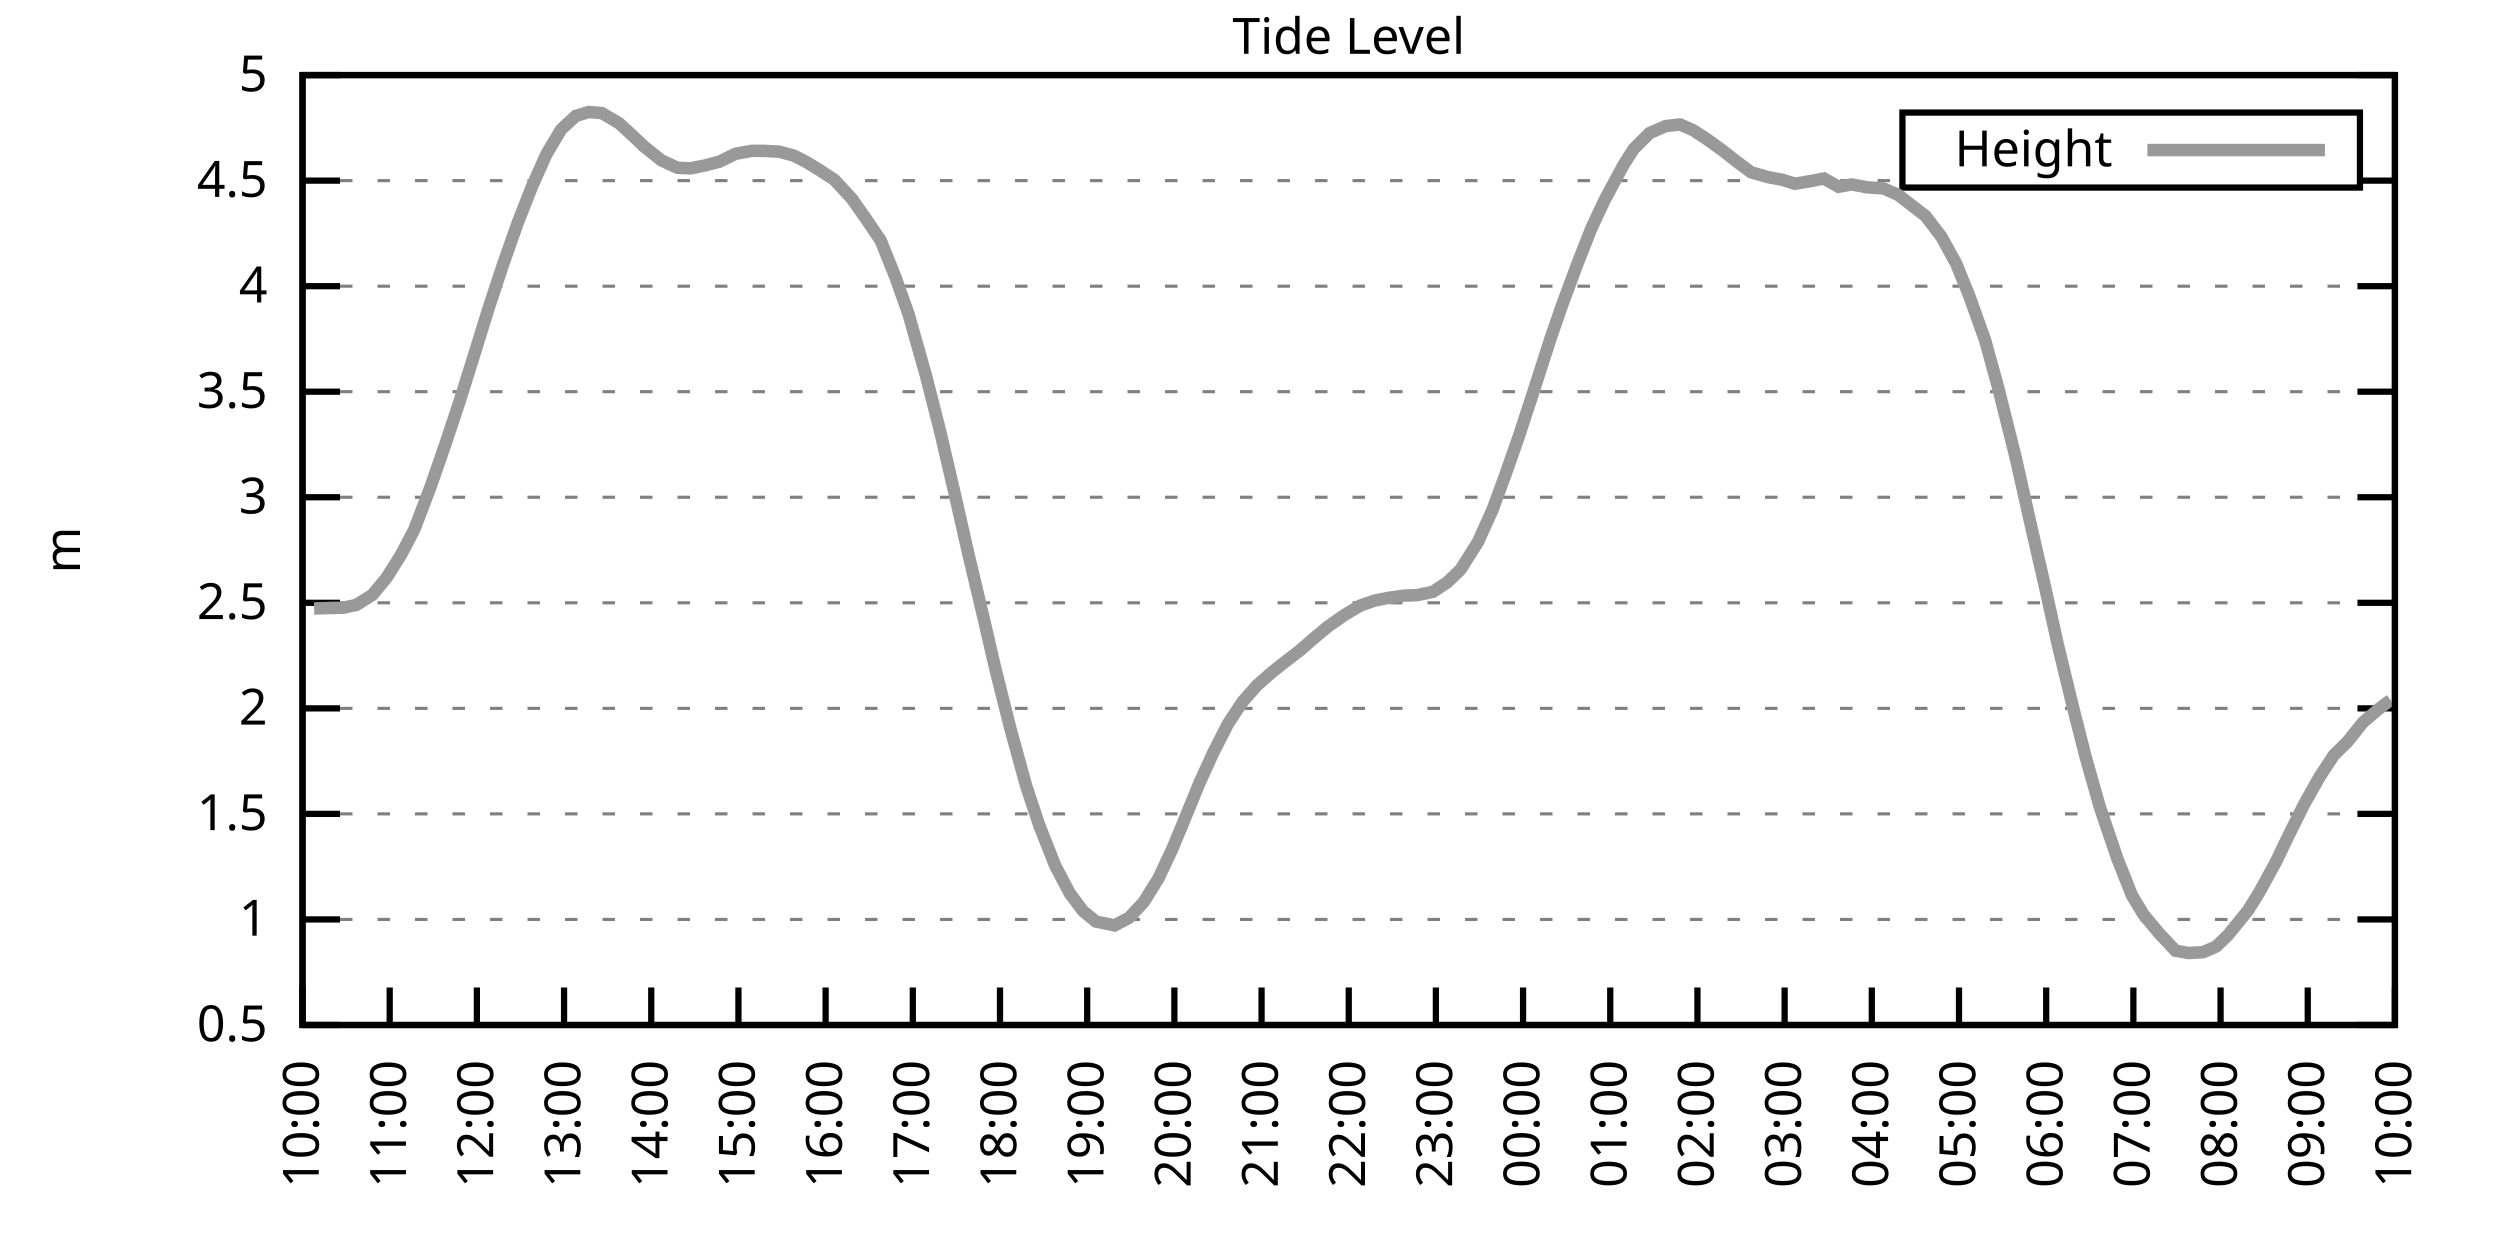
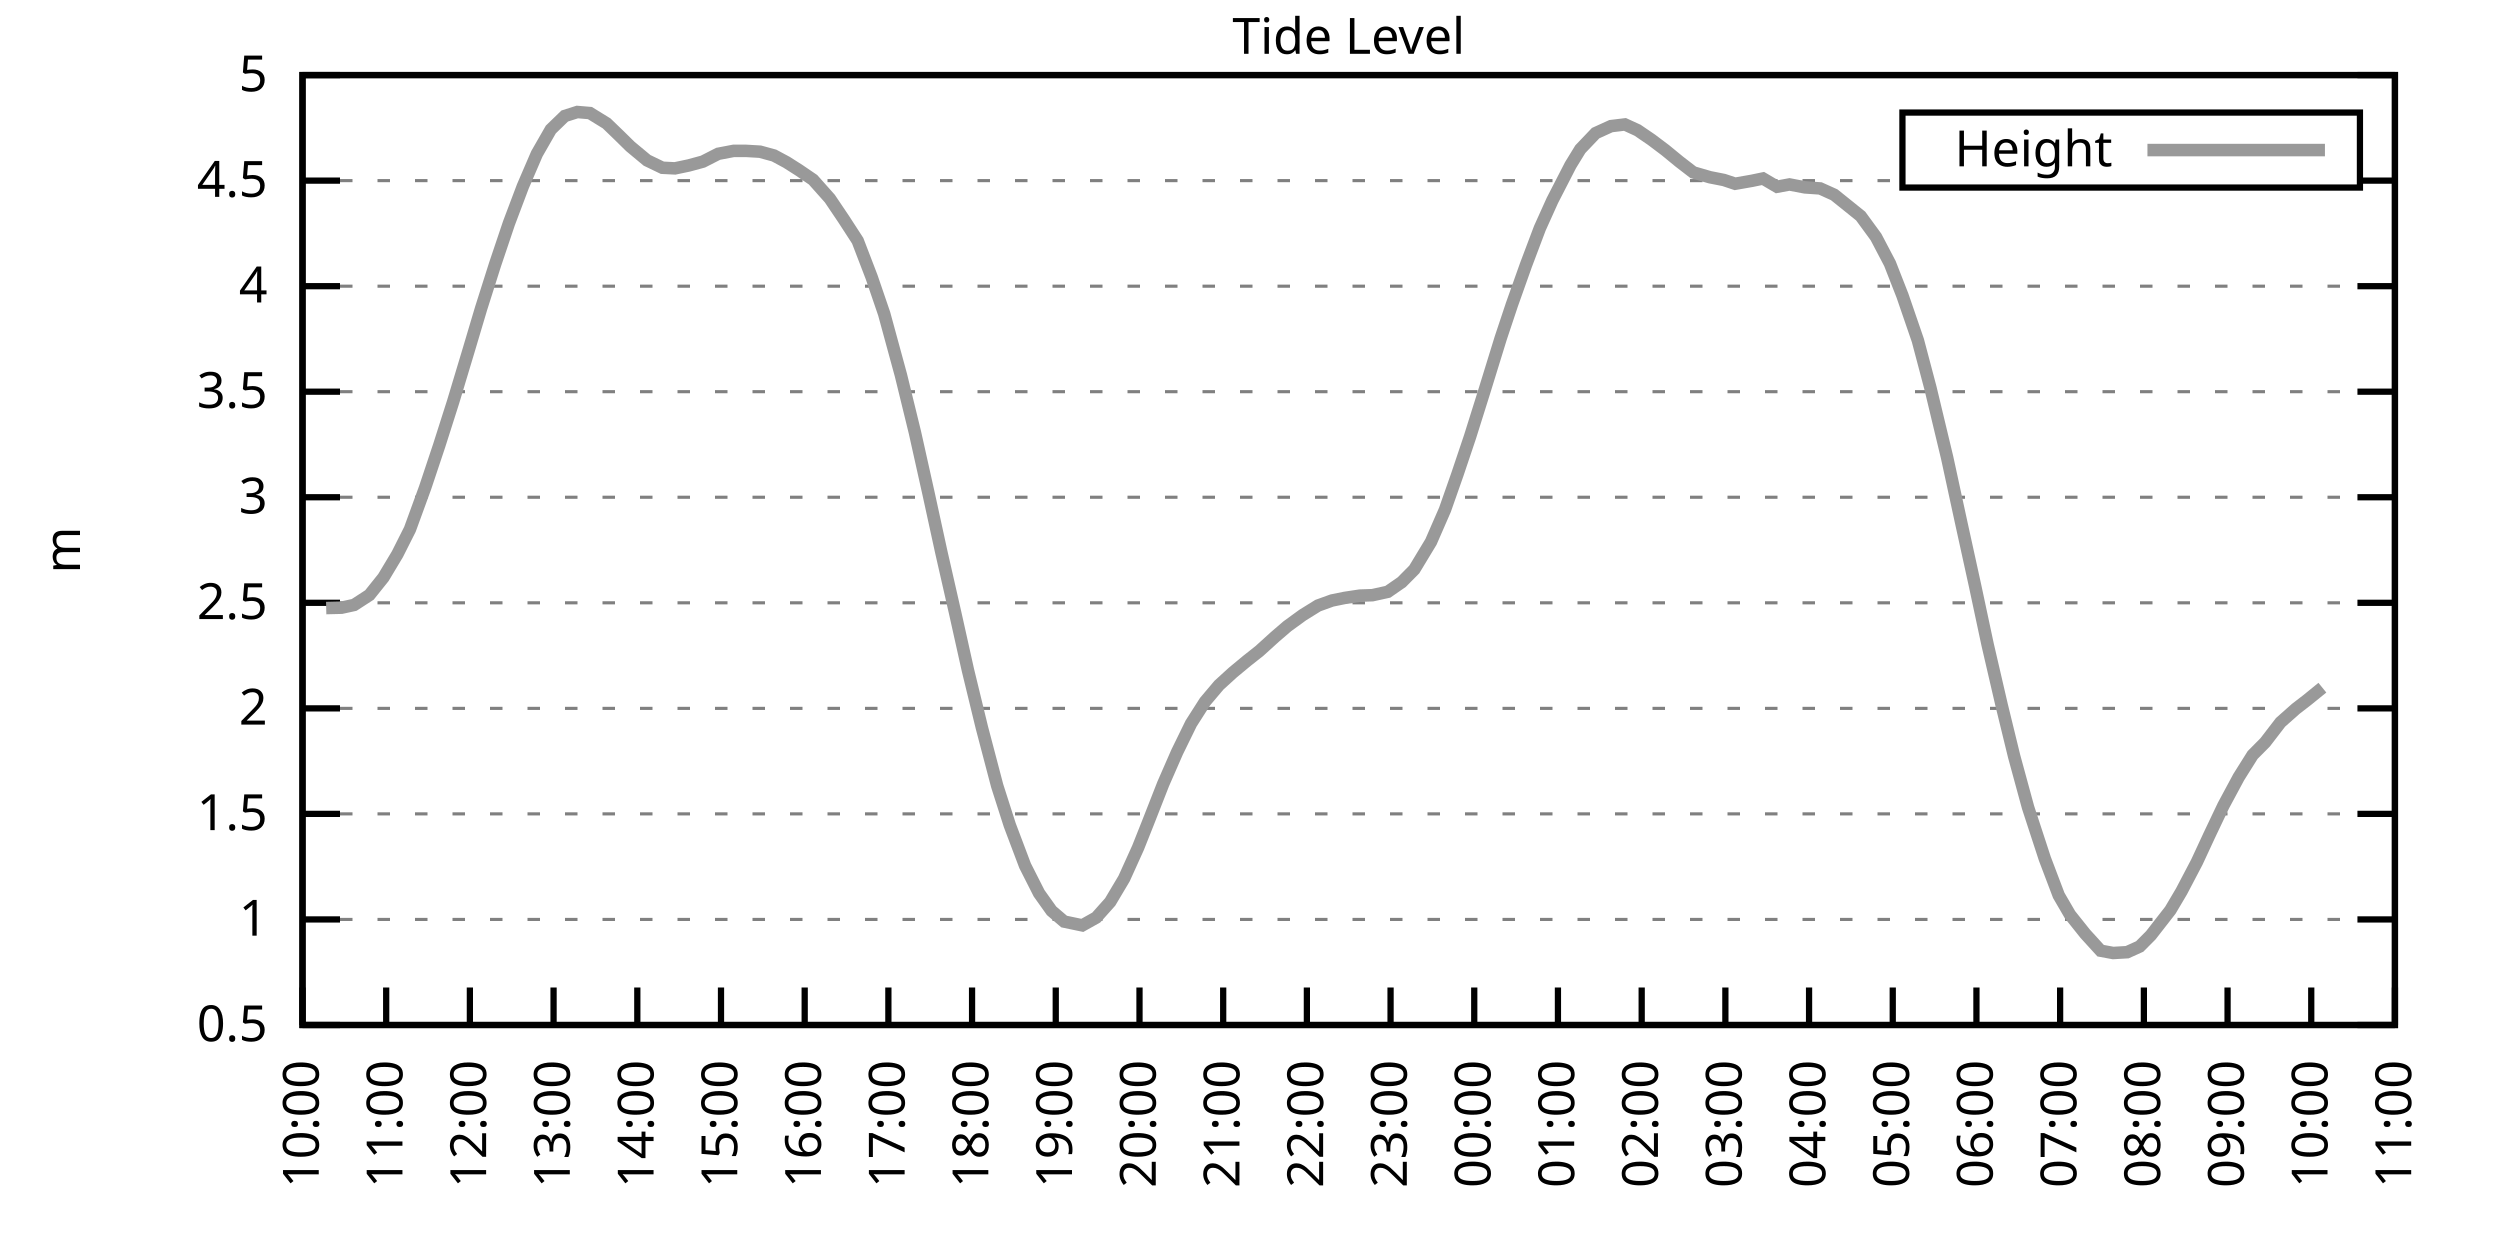
<svg xmlns="http://www.w3.org/2000/svg" xmlns:xlink="http://www.w3.org/1999/xlink" width="400" height="200" viewBox="0 0 400 200">
  <g id="gnuplot_canvas">
    <rect x="0" y="0" width="400" height="200" fill="none" />
    <defs>
      <circle id="gpDot" r="0.5" stroke-width="0.5" stroke="currentColor" />
      <path id="gpPt0" stroke-width="0.333" stroke="currentColor" d="M-1,0 h2 M0,-1 v2" />
      <path id="gpPt1" stroke-width="0.333" stroke="currentColor" d="M-1,-1 L1,1 M1,-1 L-1,1" />
      <path id="gpPt2" stroke-width="0.333" stroke="currentColor" d="M-1,0 L1,0 M0,-1 L0,1 M-1,-1 L1,1 M-1,1 L1,-1" />
      <rect id="gpPt3" stroke-width="0.333" stroke="currentColor" x="-1" y="-1" width="2" height="2" />
      <rect id="gpPt4" stroke-width="0.333" stroke="currentColor" fill="currentColor" x="-1" y="-1" width="2" height="2" />
      <circle id="gpPt5" stroke-width="0.333" stroke="currentColor" cx="0" cy="0" r="1" />
      <use xlink:href="#gpPt5" id="gpPt6" fill="currentColor" stroke="none" />
      <path id="gpPt7" stroke-width="0.333" stroke="currentColor" d="M0,-1.33 L-1.33,0.67 L1.33,0.67 z" />
      <use xlink:href="#gpPt7" id="gpPt8" fill="currentColor" stroke="none" />
      <use xlink:href="#gpPt7" id="gpPt9" stroke="currentColor" transform="rotate(180)" />
      <use xlink:href="#gpPt9" id="gpPt10" fill="currentColor" stroke="none" />
      <use xlink:href="#gpPt3" id="gpPt11" stroke="currentColor" transform="rotate(45)" />
      <use xlink:href="#gpPt11" id="gpPt12" fill="currentColor" stroke="none" />
      <path id="gpPt13" stroke-width="0.333" stroke="currentColor" d="M0,1.330 L1.265,0.411 L0.782,-1.067 L-0.782,-1.076 L-1.265,0.411 z" />
      <use xlink:href="#gpPt13" id="gpPt14" fill="currentColor" stroke="none" />
      <filter id="textbox" filterUnits="objectBoundingBox" x="0" y="0" height="1" width="1">
        <feFlood flood-color="white" flood-opacity="1" result="bgnd" />
        <feComposite in="SourceGraphic" in2="bgnd" operator="atop" />
      </filter>
      <filter id="greybox" filterUnits="objectBoundingBox" x="0" y="0" height="1" width="1">
        <feFlood flood-color="lightgrey" flood-opacity="1" result="grey" />
        <feComposite in="SourceGraphic" in2="grey" operator="atop" />
      </filter>
    </defs>
    <g fill="none" color="white" stroke="currentColor" stroke-width="1.00" stroke-linecap="butt" stroke-linejoin="miter">
</g>
    <g fill="none" color="black" stroke="currentColor" stroke-width="1.00" stroke-linecap="butt" stroke-linejoin="miter">
      <g stroke="none" shape-rendering="crispEdges">
        <polygon fill="rgb(255, 255, 255)" points="48.40,164.00 383.18,164.00 383.18,12.02 48.40,12.02 " />
      </g>
    </g>
    <g fill="none" color="black" stroke="currentColor" stroke-width="1.00" stroke-linecap="butt" stroke-linejoin="miter">
</g>
    <g fill="none" color="black" stroke="black" stroke-width="0.50" stroke-linecap="butt" stroke-linejoin="miter">
</g>
    <g fill="none" color="gray" stroke="currentColor" stroke-width="0.50" stroke-linecap="butt" stroke-linejoin="miter">
      <path stroke="gray" stroke-dasharray="2,4" class="gridline" d="M48.40,164.00 L383.19,164.00  " />
    </g>
    <g fill="none" color="gray" stroke="gray" stroke-width="1.00" stroke-linecap="butt" stroke-linejoin="miter">
</g>
    <g fill="none" color="black" stroke="currentColor" stroke-width="1.00" stroke-linecap="butt" stroke-linejoin="miter">
      <path stroke="black" d="M48.40,164.00 L54.40,164.00 M383.19,164.00 L377.19,164.00  " />
      <g transform="translate(42.80,166.60)" stroke="none" fill="black" font-family="Sans" font-size="8.00" text-anchor="end">
        <text>
          <tspan font-family="Sans"> 0.5</tspan>
        </text>
      </g>
    </g>
    <g fill="none" color="black" stroke="currentColor" stroke-width="1.00" stroke-linecap="butt" stroke-linejoin="miter">
</g>
    <g fill="none" color="black" stroke="black" stroke-width="0.50" stroke-linecap="butt" stroke-linejoin="miter">
</g>
    <g fill="none" color="gray" stroke="currentColor" stroke-width="0.50" stroke-linecap="butt" stroke-linejoin="miter">
      <path stroke="gray" stroke-dasharray="2,4" class="gridline" d="M48.40,147.11 L383.19,147.11  " />
    </g>
    <g fill="none" color="gray" stroke="gray" stroke-width="1.00" stroke-linecap="butt" stroke-linejoin="miter">
</g>
    <g fill="none" color="black" stroke="currentColor" stroke-width="1.00" stroke-linecap="butt" stroke-linejoin="miter">
      <path stroke="black" d="M48.40,147.11 L54.40,147.11 M383.19,147.11 L377.19,147.11  " />
      <g transform="translate(42.80,149.71)" stroke="none" fill="black" font-family="Sans" font-size="8.00" text-anchor="end">
        <text>
          <tspan font-family="Sans"> 1</tspan>
        </text>
      </g>
    </g>
    <g fill="none" color="black" stroke="currentColor" stroke-width="1.00" stroke-linecap="butt" stroke-linejoin="miter">
</g>
    <g fill="none" color="black" stroke="black" stroke-width="0.50" stroke-linecap="butt" stroke-linejoin="miter">
</g>
    <g fill="none" color="gray" stroke="currentColor" stroke-width="0.50" stroke-linecap="butt" stroke-linejoin="miter">
      <path stroke="gray" stroke-dasharray="2,4" class="gridline" d="M48.40,130.22 L383.19,130.22  " />
    </g>
    <g fill="none" color="gray" stroke="gray" stroke-width="1.00" stroke-linecap="butt" stroke-linejoin="miter">
</g>
    <g fill="none" color="black" stroke="currentColor" stroke-width="1.00" stroke-linecap="butt" stroke-linejoin="miter">
      <path stroke="black" d="M48.40,130.22 L54.40,130.22 M383.19,130.22 L377.19,130.22  " />
      <g transform="translate(42.80,132.82)" stroke="none" fill="black" font-family="Sans" font-size="8.00" text-anchor="end">
        <text>
          <tspan font-family="Sans"> 1.5</tspan>
        </text>
      </g>
    </g>
    <g fill="none" color="black" stroke="currentColor" stroke-width="1.00" stroke-linecap="butt" stroke-linejoin="miter">
</g>
    <g fill="none" color="black" stroke="black" stroke-width="0.50" stroke-linecap="butt" stroke-linejoin="miter">
</g>
    <g fill="none" color="gray" stroke="currentColor" stroke-width="0.50" stroke-linecap="butt" stroke-linejoin="miter">
      <path stroke="gray" stroke-dasharray="2,4" class="gridline" d="M48.40,113.34 L383.19,113.34  " />
    </g>
    <g fill="none" color="gray" stroke="gray" stroke-width="1.00" stroke-linecap="butt" stroke-linejoin="miter">
</g>
    <g fill="none" color="black" stroke="currentColor" stroke-width="1.00" stroke-linecap="butt" stroke-linejoin="miter">
      <path stroke="black" d="M48.40,113.34 L54.40,113.34 M383.19,113.34 L377.19,113.34  " />
      <g transform="translate(42.80,115.94)" stroke="none" fill="black" font-family="Sans" font-size="8.00" text-anchor="end">
        <text>
          <tspan font-family="Sans"> 2</tspan>
        </text>
      </g>
    </g>
    <g fill="none" color="black" stroke="currentColor" stroke-width="1.00" stroke-linecap="butt" stroke-linejoin="miter">
</g>
    <g fill="none" color="black" stroke="black" stroke-width="0.50" stroke-linecap="butt" stroke-linejoin="miter">
</g>
    <g fill="none" color="gray" stroke="currentColor" stroke-width="0.50" stroke-linecap="butt" stroke-linejoin="miter">
      <path stroke="gray" stroke-dasharray="2,4" class="gridline" d="M48.40,96.45 L383.19,96.45  " />
    </g>
    <g fill="none" color="gray" stroke="gray" stroke-width="1.00" stroke-linecap="butt" stroke-linejoin="miter">
</g>
    <g fill="none" color="black" stroke="currentColor" stroke-width="1.00" stroke-linecap="butt" stroke-linejoin="miter">
      <path stroke="black" d="M48.40,96.45 L54.40,96.45 M383.19,96.45 L377.19,96.45  " />
      <g transform="translate(42.80,99.05)" stroke="none" fill="black" font-family="Sans" font-size="8.00" text-anchor="end">
        <text>
          <tspan font-family="Sans"> 2.5</tspan>
        </text>
      </g>
    </g>
    <g fill="none" color="black" stroke="currentColor" stroke-width="1.00" stroke-linecap="butt" stroke-linejoin="miter">
</g>
    <g fill="none" color="black" stroke="black" stroke-width="0.50" stroke-linecap="butt" stroke-linejoin="miter">
</g>
    <g fill="none" color="gray" stroke="currentColor" stroke-width="0.50" stroke-linecap="butt" stroke-linejoin="miter">
      <path stroke="gray" stroke-dasharray="2,4" class="gridline" d="M48.40,79.56 L383.19,79.56  " />
    </g>
    <g fill="none" color="gray" stroke="gray" stroke-width="1.00" stroke-linecap="butt" stroke-linejoin="miter">
</g>
    <g fill="none" color="black" stroke="currentColor" stroke-width="1.00" stroke-linecap="butt" stroke-linejoin="miter">
      <path stroke="black" d="M48.40,79.56 L54.40,79.56 M383.19,79.56 L377.19,79.56  " />
      <g transform="translate(42.80,82.16)" stroke="none" fill="black" font-family="Sans" font-size="8.00" text-anchor="end">
        <text>
          <tspan font-family="Sans"> 3</tspan>
        </text>
      </g>
    </g>
    <g fill="none" color="black" stroke="currentColor" stroke-width="1.00" stroke-linecap="butt" stroke-linejoin="miter">
</g>
    <g fill="none" color="black" stroke="black" stroke-width="0.50" stroke-linecap="butt" stroke-linejoin="miter">
</g>
    <g fill="none" color="gray" stroke="currentColor" stroke-width="0.50" stroke-linecap="butt" stroke-linejoin="miter">
      <path stroke="gray" stroke-dasharray="2,4" class="gridline" d="M48.40,62.67 L383.19,62.67  " />
    </g>
    <g fill="none" color="gray" stroke="gray" stroke-width="1.00" stroke-linecap="butt" stroke-linejoin="miter">
</g>
    <g fill="none" color="black" stroke="currentColor" stroke-width="1.00" stroke-linecap="butt" stroke-linejoin="miter">
      <path stroke="black" d="M48.40,62.67 L54.40,62.67 M383.19,62.67 L377.19,62.67  " />
      <g transform="translate(42.80,65.27)" stroke="none" fill="black" font-family="Sans" font-size="8.00" text-anchor="end">
        <text>
          <tspan font-family="Sans"> 3.5</tspan>
        </text>
      </g>
    </g>
    <g fill="none" color="black" stroke="currentColor" stroke-width="1.00" stroke-linecap="butt" stroke-linejoin="miter">
</g>
    <g fill="none" color="black" stroke="black" stroke-width="0.50" stroke-linecap="butt" stroke-linejoin="miter">
</g>
    <g fill="none" color="gray" stroke="currentColor" stroke-width="0.50" stroke-linecap="butt" stroke-linejoin="miter">
      <path stroke="gray" stroke-dasharray="2,4" class="gridline" d="M48.40,45.79 L383.19,45.79  " />
    </g>
    <g fill="none" color="gray" stroke="gray" stroke-width="1.00" stroke-linecap="butt" stroke-linejoin="miter">
</g>
    <g fill="none" color="black" stroke="currentColor" stroke-width="1.00" stroke-linecap="butt" stroke-linejoin="miter">
      <path stroke="black" d="M48.40,45.79 L54.40,45.79 M383.19,45.79 L377.19,45.79  " />
      <g transform="translate(42.80,48.39)" stroke="none" fill="black" font-family="Sans" font-size="8.00" text-anchor="end">
        <text>
          <tspan font-family="Sans"> 4</tspan>
        </text>
      </g>
    </g>
    <g fill="none" color="black" stroke="currentColor" stroke-width="1.00" stroke-linecap="butt" stroke-linejoin="miter">
</g>
    <g fill="none" color="black" stroke="black" stroke-width="0.50" stroke-linecap="butt" stroke-linejoin="miter">
</g>
    <g fill="none" color="gray" stroke="currentColor" stroke-width="0.50" stroke-linecap="butt" stroke-linejoin="miter">
      <path stroke="gray" stroke-dasharray="2,4" class="gridline" d="M48.40,28.90 L304.39,28.90 M377.59,28.90 L383.19,28.90  " />
    </g>
    <g fill="none" color="gray" stroke="gray" stroke-width="1.00" stroke-linecap="butt" stroke-linejoin="miter">
</g>
    <g fill="none" color="black" stroke="currentColor" stroke-width="1.00" stroke-linecap="butt" stroke-linejoin="miter">
      <path stroke="black" d="M48.40,28.90 L54.40,28.90 M383.19,28.90 L377.19,28.90  " />
      <g transform="translate(42.80,31.50)" stroke="none" fill="black" font-family="Sans" font-size="8.00" text-anchor="end">
        <text>
          <tspan font-family="Sans"> 4.5</tspan>
        </text>
      </g>
    </g>
    <g fill="none" color="black" stroke="currentColor" stroke-width="1.00" stroke-linecap="butt" stroke-linejoin="miter">
</g>
    <g fill="none" color="black" stroke="black" stroke-width="0.50" stroke-linecap="butt" stroke-linejoin="miter">
</g>
    <g fill="none" color="gray" stroke="currentColor" stroke-width="0.50" stroke-linecap="butt" stroke-linejoin="miter">
      <path stroke="gray" stroke-dasharray="2,4" class="gridline" d="M48.40,12.01 L383.19,12.01  " />
    </g>
    <g fill="none" color="gray" stroke="gray" stroke-width="1.00" stroke-linecap="butt" stroke-linejoin="miter">
</g>
    <g fill="none" color="black" stroke="currentColor" stroke-width="1.00" stroke-linecap="butt" stroke-linejoin="miter">
      <path stroke="black" d="M48.40,12.01 L54.40,12.01 M383.19,12.01 L377.19,12.01  " />
      <g transform="translate(42.80,14.61)" stroke="none" fill="black" font-family="Sans" font-size="8.00" text-anchor="end">
        <text>
          <tspan font-family="Sans"> 5</tspan>
        </text>
      </g>
    </g>
    <g fill="none" color="black" stroke="currentColor" stroke-width="1.00" stroke-linecap="butt" stroke-linejoin="miter">
      <path stroke="black" d="M48.40,164.00 L48.40,158.00  " />
      <g transform="translate(51.00,169.60) rotate(270.00)" stroke="none" fill="black" font-family="Sans" font-size="8.00" text-anchor="end">
        <text>
          <tspan font-family="Sans">10:00</tspan>
        </text>
      </g>
    </g>
    <g fill="none" color="black" stroke="currentColor" stroke-width="1.00" stroke-linecap="butt" stroke-linejoin="miter">
-       <path stroke="black" d="M62.35,164.00 L62.35,158.00  " />
-       <g transform="translate(64.95,169.60) rotate(270.00)" stroke="none" fill="black" font-family="Sans" font-size="8.00" text-anchor="end">
+       <path stroke="black" d="M61.79,164.00 L61.79,158.00  " />
+       <g transform="translate(64.39,169.60) rotate(270.00)" stroke="none" fill="black" font-family="Sans" font-size="8.00" text-anchor="end">
        <text>
          <tspan font-family="Sans">11:00</tspan>
        </text>
      </g>
    </g>
    <g fill="none" color="black" stroke="currentColor" stroke-width="1.00" stroke-linecap="butt" stroke-linejoin="miter">
-       <path stroke="black" d="M76.30,164.00 L76.30,158.00  " />
-       <g transform="translate(78.90,169.60) rotate(270.00)" stroke="none" fill="black" font-family="Sans" font-size="8.00" text-anchor="end">
+       <path stroke="black" d="M75.18,164.00 L75.18,158.00  " />
+       <g transform="translate(77.78,169.60) rotate(270.00)" stroke="none" fill="black" font-family="Sans" font-size="8.00" text-anchor="end">
        <text>
          <tspan font-family="Sans">12:00</tspan>
        </text>
      </g>
    </g>
    <g fill="none" color="black" stroke="currentColor" stroke-width="1.00" stroke-linecap="butt" stroke-linejoin="miter">
-       <path stroke="black" d="M90.25,164.00 L90.25,158.00  " />
-       <g transform="translate(92.85,169.60) rotate(270.00)" stroke="none" fill="black" font-family="Sans" font-size="8.00" text-anchor="end">
+       <path stroke="black" d="M88.57,164.00 L88.57,158.00  " />
+       <g transform="translate(91.17,169.60) rotate(270.00)" stroke="none" fill="black" font-family="Sans" font-size="8.00" text-anchor="end">
        <text>
          <tspan font-family="Sans">13:00</tspan>
        </text>
      </g>
    </g>
    <g fill="none" color="black" stroke="currentColor" stroke-width="1.00" stroke-linecap="butt" stroke-linejoin="miter">
-       <path stroke="black" d="M104.20,164.00 L104.20,158.00  " />
-       <g transform="translate(106.80,169.60) rotate(270.00)" stroke="none" fill="black" font-family="Sans" font-size="8.00" text-anchor="end">
+       <path stroke="black" d="M101.97,164.00 L101.97,158.00  " />
+       <g transform="translate(104.57,169.60) rotate(270.00)" stroke="none" fill="black" font-family="Sans" font-size="8.00" text-anchor="end">
        <text>
          <tspan font-family="Sans">14:00</tspan>
        </text>
      </g>
    </g>
    <g fill="none" color="black" stroke="currentColor" stroke-width="1.00" stroke-linecap="butt" stroke-linejoin="miter">
-       <path stroke="black" d="M118.15,164.00 L118.15,158.00  " />
-       <g transform="translate(120.75,169.60) rotate(270.00)" stroke="none" fill="black" font-family="Sans" font-size="8.00" text-anchor="end">
+       <path stroke="black" d="M115.36,164.00 L115.36,158.00  " />
+       <g transform="translate(117.96,169.60) rotate(270.00)" stroke="none" fill="black" font-family="Sans" font-size="8.00" text-anchor="end">
        <text>
          <tspan font-family="Sans">15:00</tspan>
        </text>
      </g>
    </g>
    <g fill="none" color="black" stroke="currentColor" stroke-width="1.00" stroke-linecap="butt" stroke-linejoin="miter">
-       <path stroke="black" d="M132.10,164.00 L132.10,158.00  " />
-       <g transform="translate(134.70,169.60) rotate(270.00)" stroke="none" fill="black" font-family="Sans" font-size="8.00" text-anchor="end">
+       <path stroke="black" d="M128.75,164.00 L128.75,158.00  " />
+       <g transform="translate(131.35,169.60) rotate(270.00)" stroke="none" fill="black" font-family="Sans" font-size="8.00" text-anchor="end">
        <text>
          <tspan font-family="Sans">16:00</tspan>
        </text>
      </g>
    </g>
    <g fill="none" color="black" stroke="currentColor" stroke-width="1.00" stroke-linecap="butt" stroke-linejoin="miter">
-       <path stroke="black" d="M146.05,164.00 L146.05,158.00  " />
-       <g transform="translate(148.65,169.60) rotate(270.00)" stroke="none" fill="black" font-family="Sans" font-size="8.00" text-anchor="end">
+       <path stroke="black" d="M142.14,164.00 L142.14,158.00  " />
+       <g transform="translate(144.74,169.60) rotate(270.00)" stroke="none" fill="black" font-family="Sans" font-size="8.00" text-anchor="end">
        <text>
          <tspan font-family="Sans">17:00</tspan>
        </text>
      </g>
    </g>
    <g fill="none" color="black" stroke="currentColor" stroke-width="1.00" stroke-linecap="butt" stroke-linejoin="miter">
-       <path stroke="black" d="M160.00,164.00 L160.00,158.00  " />
-       <g transform="translate(162.60,169.60) rotate(270.00)" stroke="none" fill="black" font-family="Sans" font-size="8.00" text-anchor="end">
+       <path stroke="black" d="M155.53,164.00 L155.53,158.00  " />
+       <g transform="translate(158.13,169.60) rotate(270.00)" stroke="none" fill="black" font-family="Sans" font-size="8.00" text-anchor="end">
        <text>
          <tspan font-family="Sans">18:00</tspan>
        </text>
      </g>
    </g>
    <g fill="none" color="black" stroke="currentColor" stroke-width="1.00" stroke-linecap="butt" stroke-linejoin="miter">
-       <path stroke="black" d="M173.95,164.00 L173.95,158.00  " />
-       <g transform="translate(176.55,169.60) rotate(270.00)" stroke="none" fill="black" font-family="Sans" font-size="8.00" text-anchor="end">
+       <path stroke="black" d="M168.92,164.00 L168.92,158.00  " />
+       <g transform="translate(171.52,169.60) rotate(270.00)" stroke="none" fill="black" font-family="Sans" font-size="8.00" text-anchor="end">
        <text>
          <tspan font-family="Sans">19:00</tspan>
        </text>
      </g>
    </g>
    <g fill="none" color="black" stroke="currentColor" stroke-width="1.00" stroke-linecap="butt" stroke-linejoin="miter">
-       <path stroke="black" d="M187.90,164.00 L187.90,158.00  " />
-       <g transform="translate(190.50,169.60) rotate(270.00)" stroke="none" fill="black" font-family="Sans" font-size="8.00" text-anchor="end">
+       <path stroke="black" d="M182.32,164.00 L182.32,158.00  " />
+       <g transform="translate(184.92,169.60) rotate(270.00)" stroke="none" fill="black" font-family="Sans" font-size="8.00" text-anchor="end">
        <text>
          <tspan font-family="Sans">20:00</tspan>
        </text>
      </g>
    </g>
    <g fill="none" color="black" stroke="currentColor" stroke-width="1.00" stroke-linecap="butt" stroke-linejoin="miter">
-       <path stroke="black" d="M201.85,164.00 L201.85,158.00  " />
-       <g transform="translate(204.45,169.60) rotate(270.00)" stroke="none" fill="black" font-family="Sans" font-size="8.00" text-anchor="end">
+       <path stroke="black" d="M195.71,164.00 L195.71,158.00  " />
+       <g transform="translate(198.31,169.60) rotate(270.00)" stroke="none" fill="black" font-family="Sans" font-size="8.00" text-anchor="end">
        <text>
          <tspan font-family="Sans">21:00</tspan>
        </text>
      </g>
    </g>
    <g fill="none" color="black" stroke="currentColor" stroke-width="1.00" stroke-linecap="butt" stroke-linejoin="miter">
-       <path stroke="black" d="M215.80,164.00 L215.80,158.00  " />
-       <g transform="translate(218.40,169.60) rotate(270.00)" stroke="none" fill="black" font-family="Sans" font-size="8.00" text-anchor="end">
+       <path stroke="black" d="M209.10,164.00 L209.10,158.00  " />
+       <g transform="translate(211.70,169.60) rotate(270.00)" stroke="none" fill="black" font-family="Sans" font-size="8.00" text-anchor="end">
        <text>
          <tspan font-family="Sans">22:00</tspan>
        </text>
      </g>
    </g>
    <g fill="none" color="black" stroke="currentColor" stroke-width="1.00" stroke-linecap="butt" stroke-linejoin="miter">
-       <path stroke="black" d="M229.74,164.00 L229.74,158.00  " />
-       <g transform="translate(232.34,169.60) rotate(270.00)" stroke="none" fill="black" font-family="Sans" font-size="8.00" text-anchor="end">
+       <path stroke="black" d="M222.49,164.00 L222.49,158.00  " />
+       <g transform="translate(225.09,169.60) rotate(270.00)" stroke="none" fill="black" font-family="Sans" font-size="8.00" text-anchor="end">
        <text>
          <tspan font-family="Sans">23:00</tspan>
        </text>
      </g>
    </g>
    <g fill="none" color="black" stroke="currentColor" stroke-width="1.00" stroke-linecap="butt" stroke-linejoin="miter">
-       <path stroke="black" d="M243.69,164.00 L243.69,158.00  " />
-       <g transform="translate(246.29,169.60) rotate(270.00)" stroke="none" fill="black" font-family="Sans" font-size="8.00" text-anchor="end">
+       <path stroke="black" d="M235.88,164.00 L235.88,158.00  " />
+       <g transform="translate(238.48,169.60) rotate(270.00)" stroke="none" fill="black" font-family="Sans" font-size="8.00" text-anchor="end">
        <text>
          <tspan font-family="Sans">00:00</tspan>
        </text>
      </g>
    </g>
    <g fill="none" color="black" stroke="currentColor" stroke-width="1.00" stroke-linecap="butt" stroke-linejoin="miter">
-       <path stroke="black" d="M257.64,164.00 L257.64,158.00  " />
-       <g transform="translate(260.24,169.60) rotate(270.00)" stroke="none" fill="black" font-family="Sans" font-size="8.00" text-anchor="end">
+       <path stroke="black" d="M249.27,164.00 L249.27,158.00  " />
+       <g transform="translate(251.87,169.60) rotate(270.00)" stroke="none" fill="black" font-family="Sans" font-size="8.00" text-anchor="end">
        <text>
          <tspan font-family="Sans">01:00</tspan>
        </text>
      </g>
    </g>
    <g fill="none" color="black" stroke="currentColor" stroke-width="1.00" stroke-linecap="butt" stroke-linejoin="miter">
-       <path stroke="black" d="M271.59,164.00 L271.59,158.00  " />
-       <g transform="translate(274.19,169.60) rotate(270.00)" stroke="none" fill="black" font-family="Sans" font-size="8.00" text-anchor="end">
+       <path stroke="black" d="M262.67,164.00 L262.67,158.00  " />
+       <g transform="translate(265.27,169.60) rotate(270.00)" stroke="none" fill="black" font-family="Sans" font-size="8.00" text-anchor="end">
        <text>
          <tspan font-family="Sans">02:00</tspan>
        </text>
      </g>
    </g>
    <g fill="none" color="black" stroke="currentColor" stroke-width="1.00" stroke-linecap="butt" stroke-linejoin="miter">
-       <path stroke="black" d="M285.54,164.00 L285.54,158.00  " />
-       <g transform="translate(288.14,169.60) rotate(270.00)" stroke="none" fill="black" font-family="Sans" font-size="8.00" text-anchor="end">
+       <path stroke="black" d="M276.06,164.00 L276.06,158.00  " />
+       <g transform="translate(278.66,169.60) rotate(270.00)" stroke="none" fill="black" font-family="Sans" font-size="8.00" text-anchor="end">
        <text>
          <tspan font-family="Sans">03:00</tspan>
        </text>
      </g>
    </g>
    <g fill="none" color="black" stroke="currentColor" stroke-width="1.00" stroke-linecap="butt" stroke-linejoin="miter">
-       <path stroke="black" d="M299.49,164.00 L299.49,158.00  " />
-       <g transform="translate(302.09,169.60) rotate(270.00)" stroke="none" fill="black" font-family="Sans" font-size="8.00" text-anchor="end">
+       <path stroke="black" d="M289.45,164.00 L289.45,158.00  " />
+       <g transform="translate(292.05,169.60) rotate(270.00)" stroke="none" fill="black" font-family="Sans" font-size="8.00" text-anchor="end">
        <text>
          <tspan font-family="Sans">04:00</tspan>
        </text>
      </g>
    </g>
    <g fill="none" color="black" stroke="currentColor" stroke-width="1.00" stroke-linecap="butt" stroke-linejoin="miter">
-       <path stroke="black" d="M313.44,164.00 L313.44,158.00  " />
-       <g transform="translate(316.04,169.60) rotate(270.00)" stroke="none" fill="black" font-family="Sans" font-size="8.00" text-anchor="end">
+       <path stroke="black" d="M302.84,164.00 L302.84,158.00  " />
+       <g transform="translate(305.44,169.60) rotate(270.00)" stroke="none" fill="black" font-family="Sans" font-size="8.00" text-anchor="end">
        <text>
          <tspan font-family="Sans">05:00</tspan>
        </text>
      </g>
    </g>
    <g fill="none" color="black" stroke="currentColor" stroke-width="1.00" stroke-linecap="butt" stroke-linejoin="miter">
-       <path stroke="black" d="M327.39,164.00 L327.39,158.00  " />
-       <g transform="translate(329.99,169.60) rotate(270.00)" stroke="none" fill="black" font-family="Sans" font-size="8.00" text-anchor="end">
+       <path stroke="black" d="M316.23,164.00 L316.23,158.00  " />
+       <g transform="translate(318.83,169.60) rotate(270.00)" stroke="none" fill="black" font-family="Sans" font-size="8.00" text-anchor="end">
        <text>
          <tspan font-family="Sans">06:00</tspan>
        </text>
      </g>
    </g>
    <g fill="none" color="black" stroke="currentColor" stroke-width="1.00" stroke-linecap="butt" stroke-linejoin="miter">
-       <path stroke="black" d="M341.34,164.00 L341.34,158.00  " />
-       <g transform="translate(343.94,169.60) rotate(270.00)" stroke="none" fill="black" font-family="Sans" font-size="8.00" text-anchor="end">
+       <path stroke="black" d="M329.62,164.00 L329.62,158.00  " />
+       <g transform="translate(332.22,169.60) rotate(270.00)" stroke="none" fill="black" font-family="Sans" font-size="8.00" text-anchor="end">
        <text>
          <tspan font-family="Sans">07:00</tspan>
        </text>
      </g>
    </g>
    <g fill="none" color="black" stroke="currentColor" stroke-width="1.00" stroke-linecap="butt" stroke-linejoin="miter">
-       <path stroke="black" d="M355.29,164.00 L355.29,158.00  " />
-       <g transform="translate(357.89,169.60) rotate(270.00)" stroke="none" fill="black" font-family="Sans" font-size="8.00" text-anchor="end">
+       <path stroke="black" d="M343.02,164.00 L343.02,158.00  " />
+       <g transform="translate(345.62,169.60) rotate(270.00)" stroke="none" fill="black" font-family="Sans" font-size="8.00" text-anchor="end">
        <text>
          <tspan font-family="Sans">08:00</tspan>
        </text>
      </g>
    </g>
    <g fill="none" color="black" stroke="currentColor" stroke-width="1.00" stroke-linecap="butt" stroke-linejoin="miter">
-       <path stroke="black" d="M369.24,164.00 L369.24,158.00  " />
-       <g transform="translate(371.84,169.60) rotate(270.00)" stroke="none" fill="black" font-family="Sans" font-size="8.00" text-anchor="end">
+       <path stroke="black" d="M356.41,164.00 L356.41,158.00  " />
+       <g transform="translate(359.01,169.60) rotate(270.00)" stroke="none" fill="black" font-family="Sans" font-size="8.00" text-anchor="end">
        <text>
          <tspan font-family="Sans">09:00</tspan>
+         </text>
+       </g>
+     </g>
+     <g fill="none" color="black" stroke="currentColor" stroke-width="1.00" stroke-linecap="butt" stroke-linejoin="miter">
+       <path stroke="black" d="M369.80,164.00 L369.80,158.00  " />
+       <g transform="translate(372.40,169.60) rotate(270.00)" stroke="none" fill="black" font-family="Sans" font-size="8.00" text-anchor="end">
+         <text>
+           <tspan font-family="Sans">10:00</tspan>
        </text>
      </g>
    </g>
    <g fill="none" color="black" stroke="currentColor" stroke-width="1.00" stroke-linecap="butt" stroke-linejoin="miter">
      <path stroke="black" d="M383.19,164.00 L383.19,158.00  " />
      <g transform="translate(385.79,169.60) rotate(270.00)" stroke="none" fill="black" font-family="Sans" font-size="8.00" text-anchor="end">
        <text>
-           <tspan font-family="Sans">10:00</tspan>
+           <tspan font-family="Sans">11:00</tspan>
        </text>
      </g>
    </g>
    <g fill="none" color="black" stroke="currentColor" stroke-width="1.00" stroke-linecap="butt" stroke-linejoin="miter">
</g>
    <g fill="none" color="black" stroke="currentColor" stroke-width="1.00" stroke-linecap="butt" stroke-linejoin="miter">
      <path stroke="black" d="M48.40,12.01 L48.40,164.00 L383.19,164.00 L383.19,12.01 L48.40,12.01 Z  " />
    </g>
    <g fill="none" color="black" stroke="currentColor" stroke-width="1.00" stroke-linecap="butt" stroke-linejoin="miter">
</g>
    <g fill="none" color="black" stroke="currentColor" stroke-width="1.00" stroke-linecap="butt" stroke-linejoin="miter">
      <path stroke="black" d="M304.39,30.01 L304.39,18.01 L377.59,18.01 L377.59,30.01 L304.39,30.01 Z  " />
    </g>
    <g id="Tide_level_plot_1">
      <g fill="none" color="white" stroke="black" stroke-width="2.00" stroke-linecap="butt" stroke-linejoin="miter">
</g>
      <g fill="none" color="black" stroke="currentColor" stroke-width="2.00" stroke-linecap="butt" stroke-linejoin="miter">
        <g transform="translate(337.99,26.61)" stroke="none" fill="black" font-family="Sans" font-size="8.00" text-anchor="end">
          <text>
            <tspan font-family="Sans">Height</tspan>
          </text>
        </g>
      </g>
      <g fill="none" color="black" stroke="currentColor" stroke-width="2.00" stroke-linecap="butt" stroke-linejoin="miter">
-         <path stroke="rgb(153, 153, 153)" d="M343.59,24.01 L371.99,24.01 M50.26,97.36 L52.35,97.29 L54.91,97.23 L57.00,96.79 L59.56,95.20 L61.88,92.40   L64.21,88.68 L66.30,84.69 L68.86,77.97 L71.18,71.29 L73.51,64.29 L76.07,56.12 L78.16,49.37 L80.48,42.34   L82.81,35.72 L85.13,29.81 L87.46,24.61 L89.78,20.72 L92.11,18.56 L94.20,17.92 L96.29,18.09 L99.08,19.74   L101.18,21.67 L103.04,23.43 L105.83,25.66 L108.38,26.84 L110.48,26.94 L112.80,26.47 L115.13,25.86 L117.68,24.61   L120.24,24.14 L122.33,24.14 L124.66,24.27 L126.98,24.88 L129.08,25.96 L131.17,27.24 L133.49,28.76 L136.28,31.77   L138.61,35.08 L140.93,38.52 L143.26,44.33 L145.35,50.21 L148.14,60.04 L150.46,69.16 L152.79,79.16 L154.88,88.38   L157.21,98.17 L159.30,107.19 L161.62,116.41 L164.18,125.73 L166.27,132.01 L168.83,138.50 L171.16,142.92 L173.25,145.73   L175.34,147.45 L178.36,148.06 L180.69,146.81 L183.01,144.31 L185.34,140.56 L187.66,135.63 L189.29,131.68 L191.85,125.43   L194.17,120.33 L196.50,115.77 L198.82,112.26 L201.15,109.62 L203.47,107.59 L205.80,105.74 L207.89,104.15 L210.45,101.92   L212.54,100.20 L215.10,98.41 L217.65,96.89 L219.98,96.08 L222.07,95.67 L224.63,95.30 L226.72,95.23 L229.28,94.69   L231.60,93.14 L233.70,91.11 L236.49,86.69 L238.81,81.55 L240.90,75.85 L243.00,69.87 L245.32,62.77 L248.11,54.09   L249.97,48.72 L252.30,42.44 L254.62,36.53 L256.71,32.07 L259.74,26.43 L261.36,23.87 L263.92,21.30 L266.48,20.18   L268.80,19.91 L270.90,20.83 L273.22,22.35 L275.55,24.03 L277.87,25.86 L280.20,27.58 L282.99,28.36 L285.31,28.80   L287.17,29.40 L289.96,28.93 L291.82,28.56 L294.15,29.88 L296.24,29.51 L298.80,29.98 L301.35,30.15 L303.68,31.16   L306.00,32.95 L308.09,34.57 L310.65,37.92 L312.98,42.17 L315.07,47.31 L317.63,54.47 L319.72,62.07 L322.51,73.21   L324.83,83.55 L327.16,93.71 L329.25,103.14 L331.58,112.76 L333.67,121.00 L335.99,129.18 L338.78,137.38 L341.11,143.26   L342.97,146.34 L345.53,149.41 L348.08,152.11 L350.18,152.48 L352.50,152.35 L354.59,151.44 L356.45,149.65 L359.71,145.63   L361.57,142.62 L364.13,137.93 L366.22,133.60 L368.54,128.91 L371.10,124.35 L373.43,120.80 L375.52,118.77 L378.08,115.57   L380.63,113.40 L382.49,112.02  " />
+         <path stroke="rgb(153, 153, 153)" d="M343.59,24.01 L371.99,24.01 M52.19,97.29 L54.65,97.23 L56.66,96.79 L59.11,95.20 L61.35,92.40 L63.58,88.68   L65.59,84.69 L68.04,77.97 L70.27,71.29 L72.50,64.29 L74.96,56.12 L76.97,49.37 L79.20,42.34 L81.43,35.72   L83.66,29.81 L85.90,24.61 L88.13,20.72 L90.36,18.56 L92.37,17.92 L94.38,18.09 L97.06,19.74 L99.06,21.67   L100.85,23.43 L103.53,25.66 L105.98,26.84 L107.99,26.94 L110.22,26.47 L112.46,25.86 L114.91,24.61 L117.37,24.14   L119.38,24.14 L121.61,24.27 L123.84,24.88 L125.85,25.96 L127.86,27.24 L130.09,28.76 L132.77,31.77 L135.00,35.08   L137.23,38.52 L139.46,44.33 L141.47,50.21 L144.15,60.04 L146.38,69.16 L148.61,79.16 L150.62,88.38 L152.85,98.17   L154.86,107.19 L157.10,116.41 L159.55,125.73 L161.56,132.01 L164.01,138.50 L166.25,142.92 L168.25,145.73 L170.26,147.45   L173.17,148.06 L175.40,146.81 L177.63,144.31 L179.86,140.56 L182.09,135.63 L183.66,131.68 L186.11,125.43 L188.34,120.33   L190.57,115.77 L192.81,112.26 L195.04,109.62 L197.27,107.59 L199.50,105.74 L201.51,104.15 L203.97,101.92 L205.97,100.20   L208.43,98.41 L210.88,96.89 L213.12,96.08 L215.13,95.67 L217.58,95.30 L219.59,95.23 L222.04,94.69 L224.28,93.14   L226.29,91.11 L228.96,86.69 L231.20,81.55 L233.20,75.85 L235.21,69.87 L237.44,62.77 L240.12,54.09 L241.91,48.72   L244.14,42.44 L246.37,36.53 L248.38,32.07 L251.28,26.43 L252.85,23.87 L255.30,21.30 L257.76,20.18 L259.99,19.91   L262.00,20.83 L264.23,22.35 L266.46,24.03 L268.69,25.86 L270.92,27.58 L273.60,28.36 L275.83,28.80 L277.62,29.40   L280.30,28.93 L282.08,28.56 L284.32,29.88 L286.32,29.51 L288.78,29.98 L291.23,30.15 L293.47,31.16 L295.70,32.95   L297.71,34.57 L300.16,37.92 L302.39,42.17 L304.40,47.31 L306.86,54.47 L308.87,62.07 L311.54,73.21 L313.78,83.55   L316.01,93.71 L318.02,103.14 L320.25,112.76 L322.26,121.00 L324.49,129.18 L327.17,137.38 L329.40,143.26 L331.19,146.34   L333.64,149.41 L336.10,152.11 L338.10,152.48 L340.34,152.35 L342.35,151.44 L344.13,149.65 L347.26,145.63 L349.04,142.62   L351.50,137.93 L353.51,133.60 L355.74,128.91 L358.19,124.35 L360.42,120.80 L362.43,118.77 L364.89,115.57 L367.34,113.40   L369.13,112.02 L371.58,110.03  " />
      </g>
    </g>
    <g fill="none" color="black" stroke="currentColor" stroke-width="2.00" stroke-linecap="butt" stroke-linejoin="miter">
</g>
    <g fill="none" color="black" stroke="black" stroke-width="1.00" stroke-linecap="butt" stroke-linejoin="miter">
</g>
    <g fill="none" color="black" stroke="currentColor" stroke-width="1.00" stroke-linecap="butt" stroke-linejoin="miter">
      <path stroke="black" d="M48.40,12.01 L48.40,164.00 L383.19,164.00 L383.19,12.01 L48.40,12.01 Z  " />
      <g transform="translate(12.80,88.01) rotate(270.00)" stroke="none" fill="black" font-family="Sans" font-size="8.00" text-anchor="middle">
        <text>
          <tspan font-family="Sans">m</tspan>
        </text>
      </g>
    </g>
    <g fill="none" color="black" stroke="currentColor" stroke-width="1.00" stroke-linecap="butt" stroke-linejoin="miter">
</g>
    <g fill="none" color="black" stroke="currentColor" stroke-width="1.00" stroke-linecap="butt" stroke-linejoin="miter">
      <g transform="translate(215.79,8.61)" stroke="none" fill="black" font-family="Sans" font-size="8.00" text-anchor="middle">
        <text>
          <tspan font-family="Sans">Tide Level</tspan>
        </text>
      </g>
    </g>
    <g fill="none" color="black" stroke="currentColor" stroke-width="1.00" stroke-linecap="butt" stroke-linejoin="miter">
</g>
  </g>
</svg>
